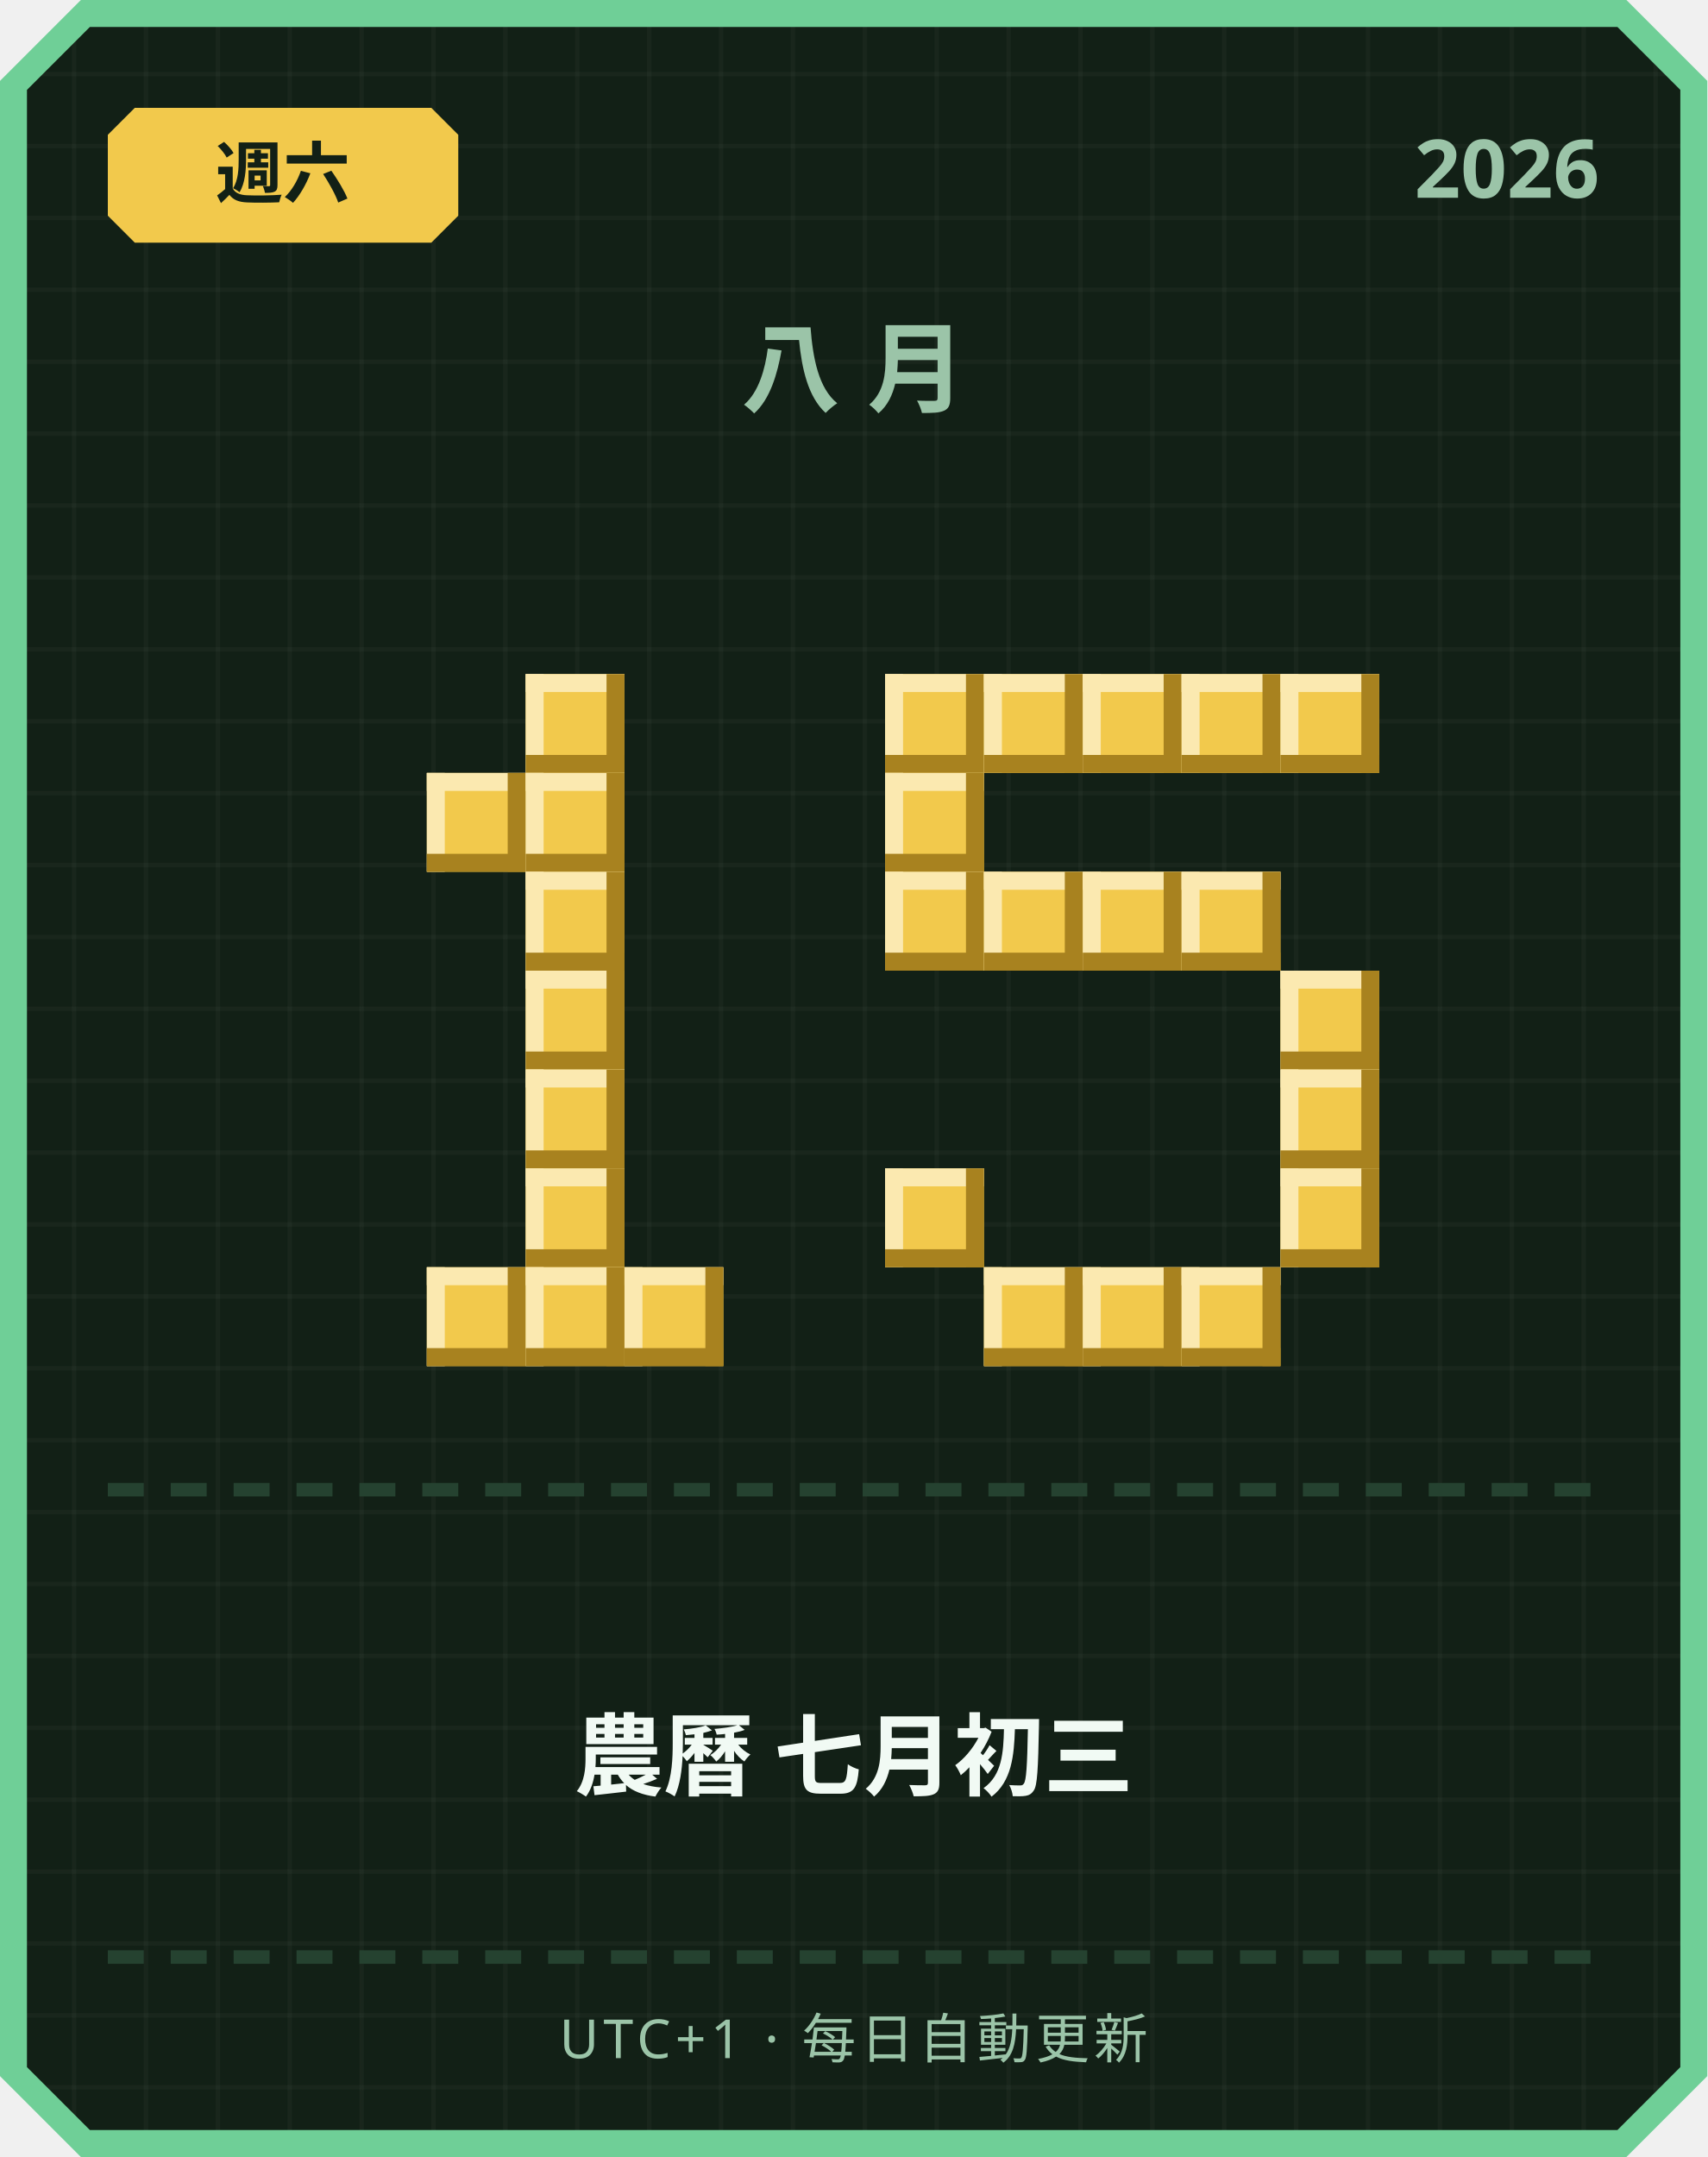
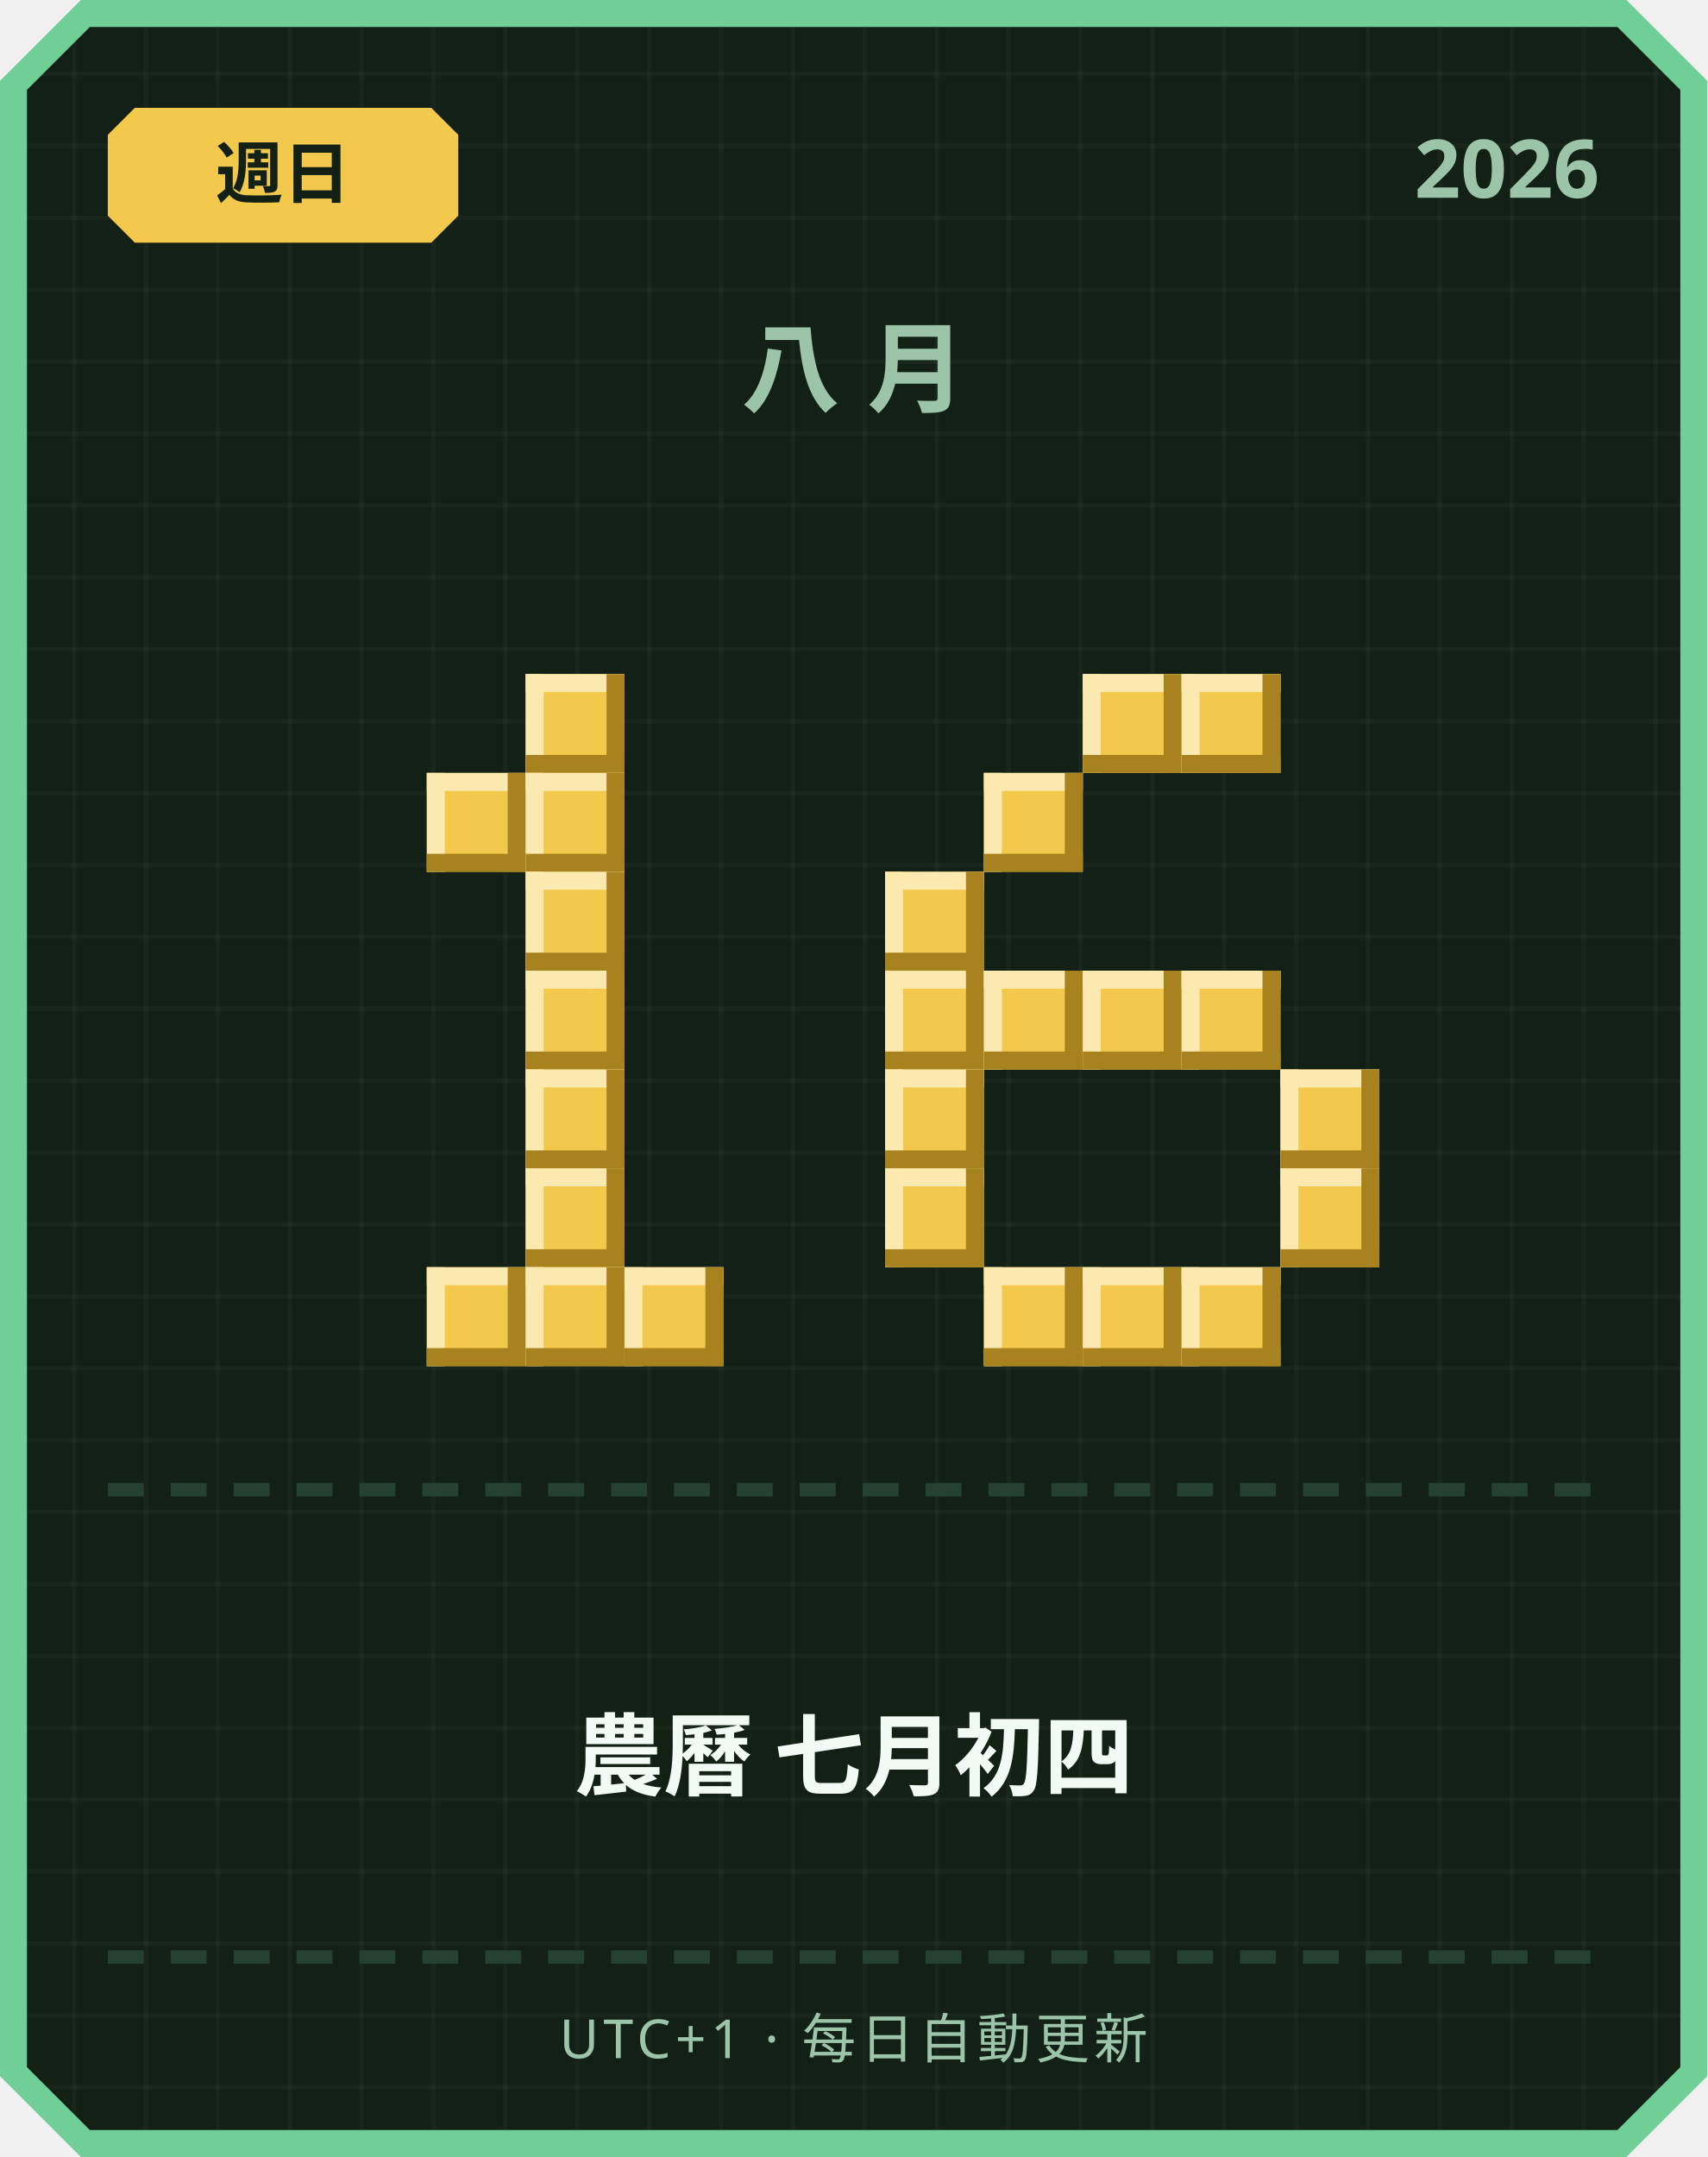
<svg xmlns="http://www.w3.org/2000/svg" width="380" height="480" viewBox="0 0 380 480">
  <defs>
    <pattern id="grid" width="16" height="16" patternUnits="userSpaceOnUse">
      <rect width="16" height="16" fill="#122016" />
      <rect width="1" height="16" fill="#ffffff" opacity="0.03" />
      <rect width="16" height="1" fill="#ffffff" opacity="0.03" />
    </pattern>
  </defs>
  <path d="M 18,0 L 362,0 L 380,18 L 380,462 L 362,480 L 18,480 L 0,462 L 0,18 Z" fill="#6fcf97" />
  <path d="M 20,6 L 360,6 L 374,20 L 374,460 L 360,474 L 20,474 L 6,460 L 6,20 Z" fill="url(#grid)" />
  <path d="M 30,24 L 96,24 L 102,30 L 102,48 L 96,54 L 30,54 L 24,48 L 24,30 Z" fill="#f2c94c" />
-   <text x="63" y="44" text-anchor="middle" font-family="'Segoe UI', sans-serif" font-size="15" font-weight="700" fill="#122016">週六</text>
+   <text x="63" y="44" text-anchor="middle" font-family="'Segoe UI', sans-serif" font-size="15" font-weight="700" fill="#122016">週日</text>
  <text x="356" y="44" text-anchor="end" font-family="'Segoe UI', sans-serif" font-size="18" font-weight="700" fill="#9bc4a8">2026</text>
  <text x="190" y="90" text-anchor="middle" font-family="'Segoe UI', sans-serif" font-size="22" font-weight="700" letter-spacing="6" fill="#9bc4a8">八月</text>
  <rect x="117" y="150" width="22" height="22" fill="#f2c94c" />
  <rect x="117" y="150" width="22" height="4" fill="#fbe9b0" />
  <rect x="117" y="150" width="4" height="22" fill="#fbe9b0" />
  <rect x="117" y="168" width="22" height="4" fill="#a8821f" />
  <rect x="135" y="150" width="4" height="22" fill="#a8821f" />
  <rect x="95" y="172" width="22" height="22" fill="#f2c94c" />
  <rect x="95" y="172" width="22" height="4" fill="#fbe9b0" />
  <rect x="95" y="172" width="4" height="22" fill="#fbe9b0" />
  <rect x="95" y="190" width="22" height="4" fill="#a8821f" />
  <rect x="113" y="172" width="4" height="22" fill="#a8821f" />
  <rect x="117" y="172" width="22" height="22" fill="#f2c94c" />
  <rect x="117" y="172" width="22" height="4" fill="#fbe9b0" />
  <rect x="117" y="172" width="4" height="22" fill="#fbe9b0" />
  <rect x="117" y="190" width="22" height="4" fill="#a8821f" />
  <rect x="135" y="172" width="4" height="22" fill="#a8821f" />
  <rect x="117" y="194" width="22" height="22" fill="#f2c94c" />
  <rect x="117" y="194" width="22" height="4" fill="#fbe9b0" />
  <rect x="117" y="194" width="4" height="22" fill="#fbe9b0" />
  <rect x="117" y="212" width="22" height="4" fill="#a8821f" />
  <rect x="135" y="194" width="4" height="22" fill="#a8821f" />
  <rect x="117" y="216" width="22" height="22" fill="#f2c94c" />
  <rect x="117" y="216" width="22" height="4" fill="#fbe9b0" />
  <rect x="117" y="216" width="4" height="22" fill="#fbe9b0" />
  <rect x="117" y="234" width="22" height="4" fill="#a8821f" />
  <rect x="135" y="216" width="4" height="22" fill="#a8821f" />
  <rect x="117" y="238" width="22" height="22" fill="#f2c94c" />
  <rect x="117" y="238" width="22" height="4" fill="#fbe9b0" />
  <rect x="117" y="238" width="4" height="22" fill="#fbe9b0" />
  <rect x="117" y="256" width="22" height="4" fill="#a8821f" />
  <rect x="135" y="238" width="4" height="22" fill="#a8821f" />
  <rect x="117" y="260" width="22" height="22" fill="#f2c94c" />
  <rect x="117" y="260" width="22" height="4" fill="#fbe9b0" />
  <rect x="117" y="260" width="4" height="22" fill="#fbe9b0" />
  <rect x="117" y="278" width="22" height="4" fill="#a8821f" />
  <rect x="135" y="260" width="4" height="22" fill="#a8821f" />
  <rect x="95" y="282" width="22" height="22" fill="#f2c94c" />
  <rect x="95" y="282" width="22" height="4" fill="#fbe9b0" />
  <rect x="95" y="282" width="4" height="22" fill="#fbe9b0" />
  <rect x="95" y="300" width="22" height="4" fill="#a8821f" />
  <rect x="113" y="282" width="4" height="22" fill="#a8821f" />
  <rect x="117" y="282" width="22" height="22" fill="#f2c94c" />
  <rect x="117" y="282" width="22" height="4" fill="#fbe9b0" />
  <rect x="117" y="282" width="4" height="22" fill="#fbe9b0" />
  <rect x="117" y="300" width="22" height="4" fill="#a8821f" />
  <rect x="135" y="282" width="4" height="22" fill="#a8821f" />
  <rect x="139" y="282" width="22" height="22" fill="#f2c94c" />
  <rect x="139" y="282" width="22" height="4" fill="#fbe9b0" />
  <rect x="139" y="282" width="4" height="22" fill="#fbe9b0" />
  <rect x="139" y="300" width="22" height="4" fill="#a8821f" />
  <rect x="157" y="282" width="4" height="22" fill="#a8821f" />
-   <rect x="197" y="150" width="22" height="22" fill="#f2c94c" />
-   <rect x="197" y="150" width="22" height="4" fill="#fbe9b0" />
-   <rect x="197" y="150" width="4" height="22" fill="#fbe9b0" />
-   <rect x="197" y="168" width="22" height="4" fill="#a8821f" />
-   <rect x="215" y="150" width="4" height="22" fill="#a8821f" />
-   <rect x="219" y="150" width="22" height="22" fill="#f2c94c" />
-   <rect x="219" y="150" width="22" height="4" fill="#fbe9b0" />
-   <rect x="219" y="150" width="4" height="22" fill="#fbe9b0" />
-   <rect x="219" y="168" width="22" height="4" fill="#a8821f" />
-   <rect x="237" y="150" width="4" height="22" fill="#a8821f" />
  <rect x="241" y="150" width="22" height="22" fill="#f2c94c" />
  <rect x="241" y="150" width="22" height="4" fill="#fbe9b0" />
  <rect x="241" y="150" width="4" height="22" fill="#fbe9b0" />
  <rect x="241" y="168" width="22" height="4" fill="#a8821f" />
  <rect x="259" y="150" width="4" height="22" fill="#a8821f" />
  <rect x="263" y="150" width="22" height="22" fill="#f2c94c" />
  <rect x="263" y="150" width="22" height="4" fill="#fbe9b0" />
  <rect x="263" y="150" width="4" height="22" fill="#fbe9b0" />
  <rect x="263" y="168" width="22" height="4" fill="#a8821f" />
  <rect x="281" y="150" width="4" height="22" fill="#a8821f" />
-   <rect x="285" y="150" width="22" height="22" fill="#f2c94c" />
-   <rect x="285" y="150" width="22" height="4" fill="#fbe9b0" />
-   <rect x="285" y="150" width="4" height="22" fill="#fbe9b0" />
-   <rect x="285" y="168" width="22" height="4" fill="#a8821f" />
-   <rect x="303" y="150" width="4" height="22" fill="#a8821f" />
-   <rect x="197" y="172" width="22" height="22" fill="#f2c94c" />
-   <rect x="197" y="172" width="22" height="4" fill="#fbe9b0" />
-   <rect x="197" y="172" width="4" height="22" fill="#fbe9b0" />
-   <rect x="197" y="190" width="22" height="4" fill="#a8821f" />
-   <rect x="215" y="172" width="4" height="22" fill="#a8821f" />
+   <rect x="219" y="172" width="22" height="22" fill="#f2c94c" />
+   <rect x="219" y="172" width="22" height="4" fill="#fbe9b0" />
+   <rect x="219" y="172" width="4" height="22" fill="#fbe9b0" />
+   <rect x="219" y="190" width="22" height="4" fill="#a8821f" />
+   <rect x="237" y="172" width="4" height="22" fill="#a8821f" />
  <rect x="197" y="194" width="22" height="22" fill="#f2c94c" />
  <rect x="197" y="194" width="22" height="4" fill="#fbe9b0" />
  <rect x="197" y="194" width="4" height="22" fill="#fbe9b0" />
  <rect x="197" y="212" width="22" height="4" fill="#a8821f" />
  <rect x="215" y="194" width="4" height="22" fill="#a8821f" />
-   <rect x="219" y="194" width="22" height="22" fill="#f2c94c" />
-   <rect x="219" y="194" width="22" height="4" fill="#fbe9b0" />
-   <rect x="219" y="194" width="4" height="22" fill="#fbe9b0" />
-   <rect x="219" y="212" width="22" height="4" fill="#a8821f" />
-   <rect x="237" y="194" width="4" height="22" fill="#a8821f" />
-   <rect x="241" y="194" width="22" height="22" fill="#f2c94c" />
-   <rect x="241" y="194" width="22" height="4" fill="#fbe9b0" />
-   <rect x="241" y="194" width="4" height="22" fill="#fbe9b0" />
-   <rect x="241" y="212" width="22" height="4" fill="#a8821f" />
-   <rect x="259" y="194" width="4" height="22" fill="#a8821f" />
-   <rect x="263" y="194" width="22" height="22" fill="#f2c94c" />
-   <rect x="263" y="194" width="22" height="4" fill="#fbe9b0" />
-   <rect x="263" y="194" width="4" height="22" fill="#fbe9b0" />
-   <rect x="263" y="212" width="22" height="4" fill="#a8821f" />
-   <rect x="281" y="194" width="4" height="22" fill="#a8821f" />
-   <rect x="285" y="216" width="22" height="22" fill="#f2c94c" />
-   <rect x="285" y="216" width="22" height="4" fill="#fbe9b0" />
-   <rect x="285" y="216" width="4" height="22" fill="#fbe9b0" />
-   <rect x="285" y="234" width="22" height="4" fill="#a8821f" />
-   <rect x="303" y="216" width="4" height="22" fill="#a8821f" />
+   <rect x="197" y="216" width="22" height="22" fill="#f2c94c" />
+   <rect x="197" y="216" width="22" height="4" fill="#fbe9b0" />
+   <rect x="197" y="216" width="4" height="22" fill="#fbe9b0" />
+   <rect x="197" y="234" width="22" height="4" fill="#a8821f" />
+   <rect x="215" y="216" width="4" height="22" fill="#a8821f" />
+   <rect x="219" y="216" width="22" height="22" fill="#f2c94c" />
+   <rect x="219" y="216" width="22" height="4" fill="#fbe9b0" />
+   <rect x="219" y="216" width="4" height="22" fill="#fbe9b0" />
+   <rect x="219" y="234" width="22" height="4" fill="#a8821f" />
+   <rect x="237" y="216" width="4" height="22" fill="#a8821f" />
+   <rect x="241" y="216" width="22" height="22" fill="#f2c94c" />
+   <rect x="241" y="216" width="22" height="4" fill="#fbe9b0" />
+   <rect x="241" y="216" width="4" height="22" fill="#fbe9b0" />
+   <rect x="241" y="234" width="22" height="4" fill="#a8821f" />
+   <rect x="259" y="216" width="4" height="22" fill="#a8821f" />
+   <rect x="263" y="216" width="22" height="22" fill="#f2c94c" />
+   <rect x="263" y="216" width="22" height="4" fill="#fbe9b0" />
+   <rect x="263" y="216" width="4" height="22" fill="#fbe9b0" />
+   <rect x="263" y="234" width="22" height="4" fill="#a8821f" />
+   <rect x="281" y="216" width="4" height="22" fill="#a8821f" />
+   <rect x="197" y="238" width="22" height="22" fill="#f2c94c" />
+   <rect x="197" y="238" width="22" height="4" fill="#fbe9b0" />
+   <rect x="197" y="238" width="4" height="22" fill="#fbe9b0" />
+   <rect x="197" y="256" width="22" height="4" fill="#a8821f" />
+   <rect x="215" y="238" width="4" height="22" fill="#a8821f" />
  <rect x="285" y="238" width="22" height="22" fill="#f2c94c" />
  <rect x="285" y="238" width="22" height="4" fill="#fbe9b0" />
  <rect x="285" y="238" width="4" height="22" fill="#fbe9b0" />
  <rect x="285" y="256" width="22" height="4" fill="#a8821f" />
  <rect x="303" y="238" width="4" height="22" fill="#a8821f" />
  <rect x="197" y="260" width="22" height="22" fill="#f2c94c" />
  <rect x="197" y="260" width="22" height="4" fill="#fbe9b0" />
  <rect x="197" y="260" width="4" height="22" fill="#fbe9b0" />
  <rect x="197" y="278" width="22" height="4" fill="#a8821f" />
  <rect x="215" y="260" width="4" height="22" fill="#a8821f" />
  <rect x="285" y="260" width="22" height="22" fill="#f2c94c" />
  <rect x="285" y="260" width="22" height="4" fill="#fbe9b0" />
  <rect x="285" y="260" width="4" height="22" fill="#fbe9b0" />
  <rect x="285" y="278" width="22" height="4" fill="#a8821f" />
  <rect x="303" y="260" width="4" height="22" fill="#a8821f" />
  <rect x="219" y="282" width="22" height="22" fill="#f2c94c" />
  <rect x="219" y="282" width="22" height="4" fill="#fbe9b0" />
  <rect x="219" y="282" width="4" height="22" fill="#fbe9b0" />
  <rect x="219" y="300" width="22" height="4" fill="#a8821f" />
  <rect x="237" y="282" width="4" height="22" fill="#a8821f" />
  <rect x="241" y="282" width="22" height="22" fill="#f2c94c" />
  <rect x="241" y="282" width="22" height="4" fill="#fbe9b0" />
  <rect x="241" y="282" width="4" height="22" fill="#fbe9b0" />
  <rect x="241" y="300" width="22" height="4" fill="#a8821f" />
  <rect x="259" y="282" width="4" height="22" fill="#a8821f" />
  <rect x="263" y="282" width="22" height="22" fill="#f2c94c" />
  <rect x="263" y="282" width="22" height="4" fill="#fbe9b0" />
  <rect x="263" y="282" width="4" height="22" fill="#fbe9b0" />
  <rect x="263" y="300" width="22" height="4" fill="#a8821f" />
  <rect x="281" y="282" width="4" height="22" fill="#a8821f" />
  <rect x="24" y="330" width="8" height="3" fill="#254230" />
  <rect x="38" y="330" width="8" height="3" fill="#254230" />
  <rect x="52" y="330" width="8" height="3" fill="#254230" />
  <rect x="66" y="330" width="8" height="3" fill="#254230" />
  <rect x="80" y="330" width="8" height="3" fill="#254230" />
  <rect x="94" y="330" width="8" height="3" fill="#254230" />
  <rect x="108" y="330" width="8" height="3" fill="#254230" />
  <rect x="122" y="330" width="8" height="3" fill="#254230" />
  <rect x="136" y="330" width="8" height="3" fill="#254230" />
  <rect x="150" y="330" width="8" height="3" fill="#254230" />
  <rect x="164" y="330" width="8" height="3" fill="#254230" />
  <rect x="178" y="330" width="8" height="3" fill="#254230" />
  <rect x="192" y="330" width="8" height="3" fill="#254230" />
  <rect x="206" y="330" width="8" height="3" fill="#254230" />
  <rect x="220" y="330" width="8" height="3" fill="#254230" />
  <rect x="234" y="330" width="8" height="3" fill="#254230" />
  <rect x="248" y="330" width="8" height="3" fill="#254230" />
  <rect x="262" y="330" width="8" height="3" fill="#254230" />
  <rect x="276" y="330" width="8" height="3" fill="#254230" />
  <rect x="290" y="330" width="8" height="3" fill="#254230" />
  <rect x="304" y="330" width="8" height="3" fill="#254230" />
  <rect x="318" y="330" width="8" height="3" fill="#254230" />
  <rect x="332" y="330" width="8" height="3" fill="#254230" />
  <rect x="346" y="330" width="8" height="3" fill="#254230" />
-   <text x="190" y="398" text-anchor="middle" font-family="'Segoe UI', 'Microsoft JhengHei', sans-serif" font-size="20" font-weight="700" fill="#f1faf4">農曆 七月初三</text>
+   <text x="190" y="398" text-anchor="middle" font-family="'Segoe UI', 'Microsoft JhengHei', sans-serif" font-size="20" font-weight="700" fill="#f1faf4">農曆 七月初四</text>
  <rect x="24" y="434" width="8" height="3" fill="#254230" />
  <rect x="38" y="434" width="8" height="3" fill="#254230" />
  <rect x="52" y="434" width="8" height="3" fill="#254230" />
  <rect x="66" y="434" width="8" height="3" fill="#254230" />
  <rect x="80" y="434" width="8" height="3" fill="#254230" />
  <rect x="94" y="434" width="8" height="3" fill="#254230" />
  <rect x="108" y="434" width="8" height="3" fill="#254230" />
  <rect x="122" y="434" width="8" height="3" fill="#254230" />
  <rect x="136" y="434" width="8" height="3" fill="#254230" />
  <rect x="150" y="434" width="8" height="3" fill="#254230" />
  <rect x="164" y="434" width="8" height="3" fill="#254230" />
  <rect x="178" y="434" width="8" height="3" fill="#254230" />
  <rect x="192" y="434" width="8" height="3" fill="#254230" />
  <rect x="206" y="434" width="8" height="3" fill="#254230" />
  <rect x="220" y="434" width="8" height="3" fill="#254230" />
  <rect x="234" y="434" width="8" height="3" fill="#254230" />
  <rect x="248" y="434" width="8" height="3" fill="#254230" />
  <rect x="262" y="434" width="8" height="3" fill="#254230" />
  <rect x="276" y="434" width="8" height="3" fill="#254230" />
  <rect x="290" y="434" width="8" height="3" fill="#254230" />
  <rect x="304" y="434" width="8" height="3" fill="#254230" />
  <rect x="318" y="434" width="8" height="3" fill="#254230" />
  <rect x="332" y="434" width="8" height="3" fill="#254230" />
  <rect x="346" y="434" width="8" height="3" fill="#254230" />
  <text x="190" y="458" text-anchor="middle" font-family="'Segoe UI', sans-serif" font-size="12" letter-spacing="1" fill="#9bc4a8">UTC+1 · 每日自動更新</text>
</svg>
